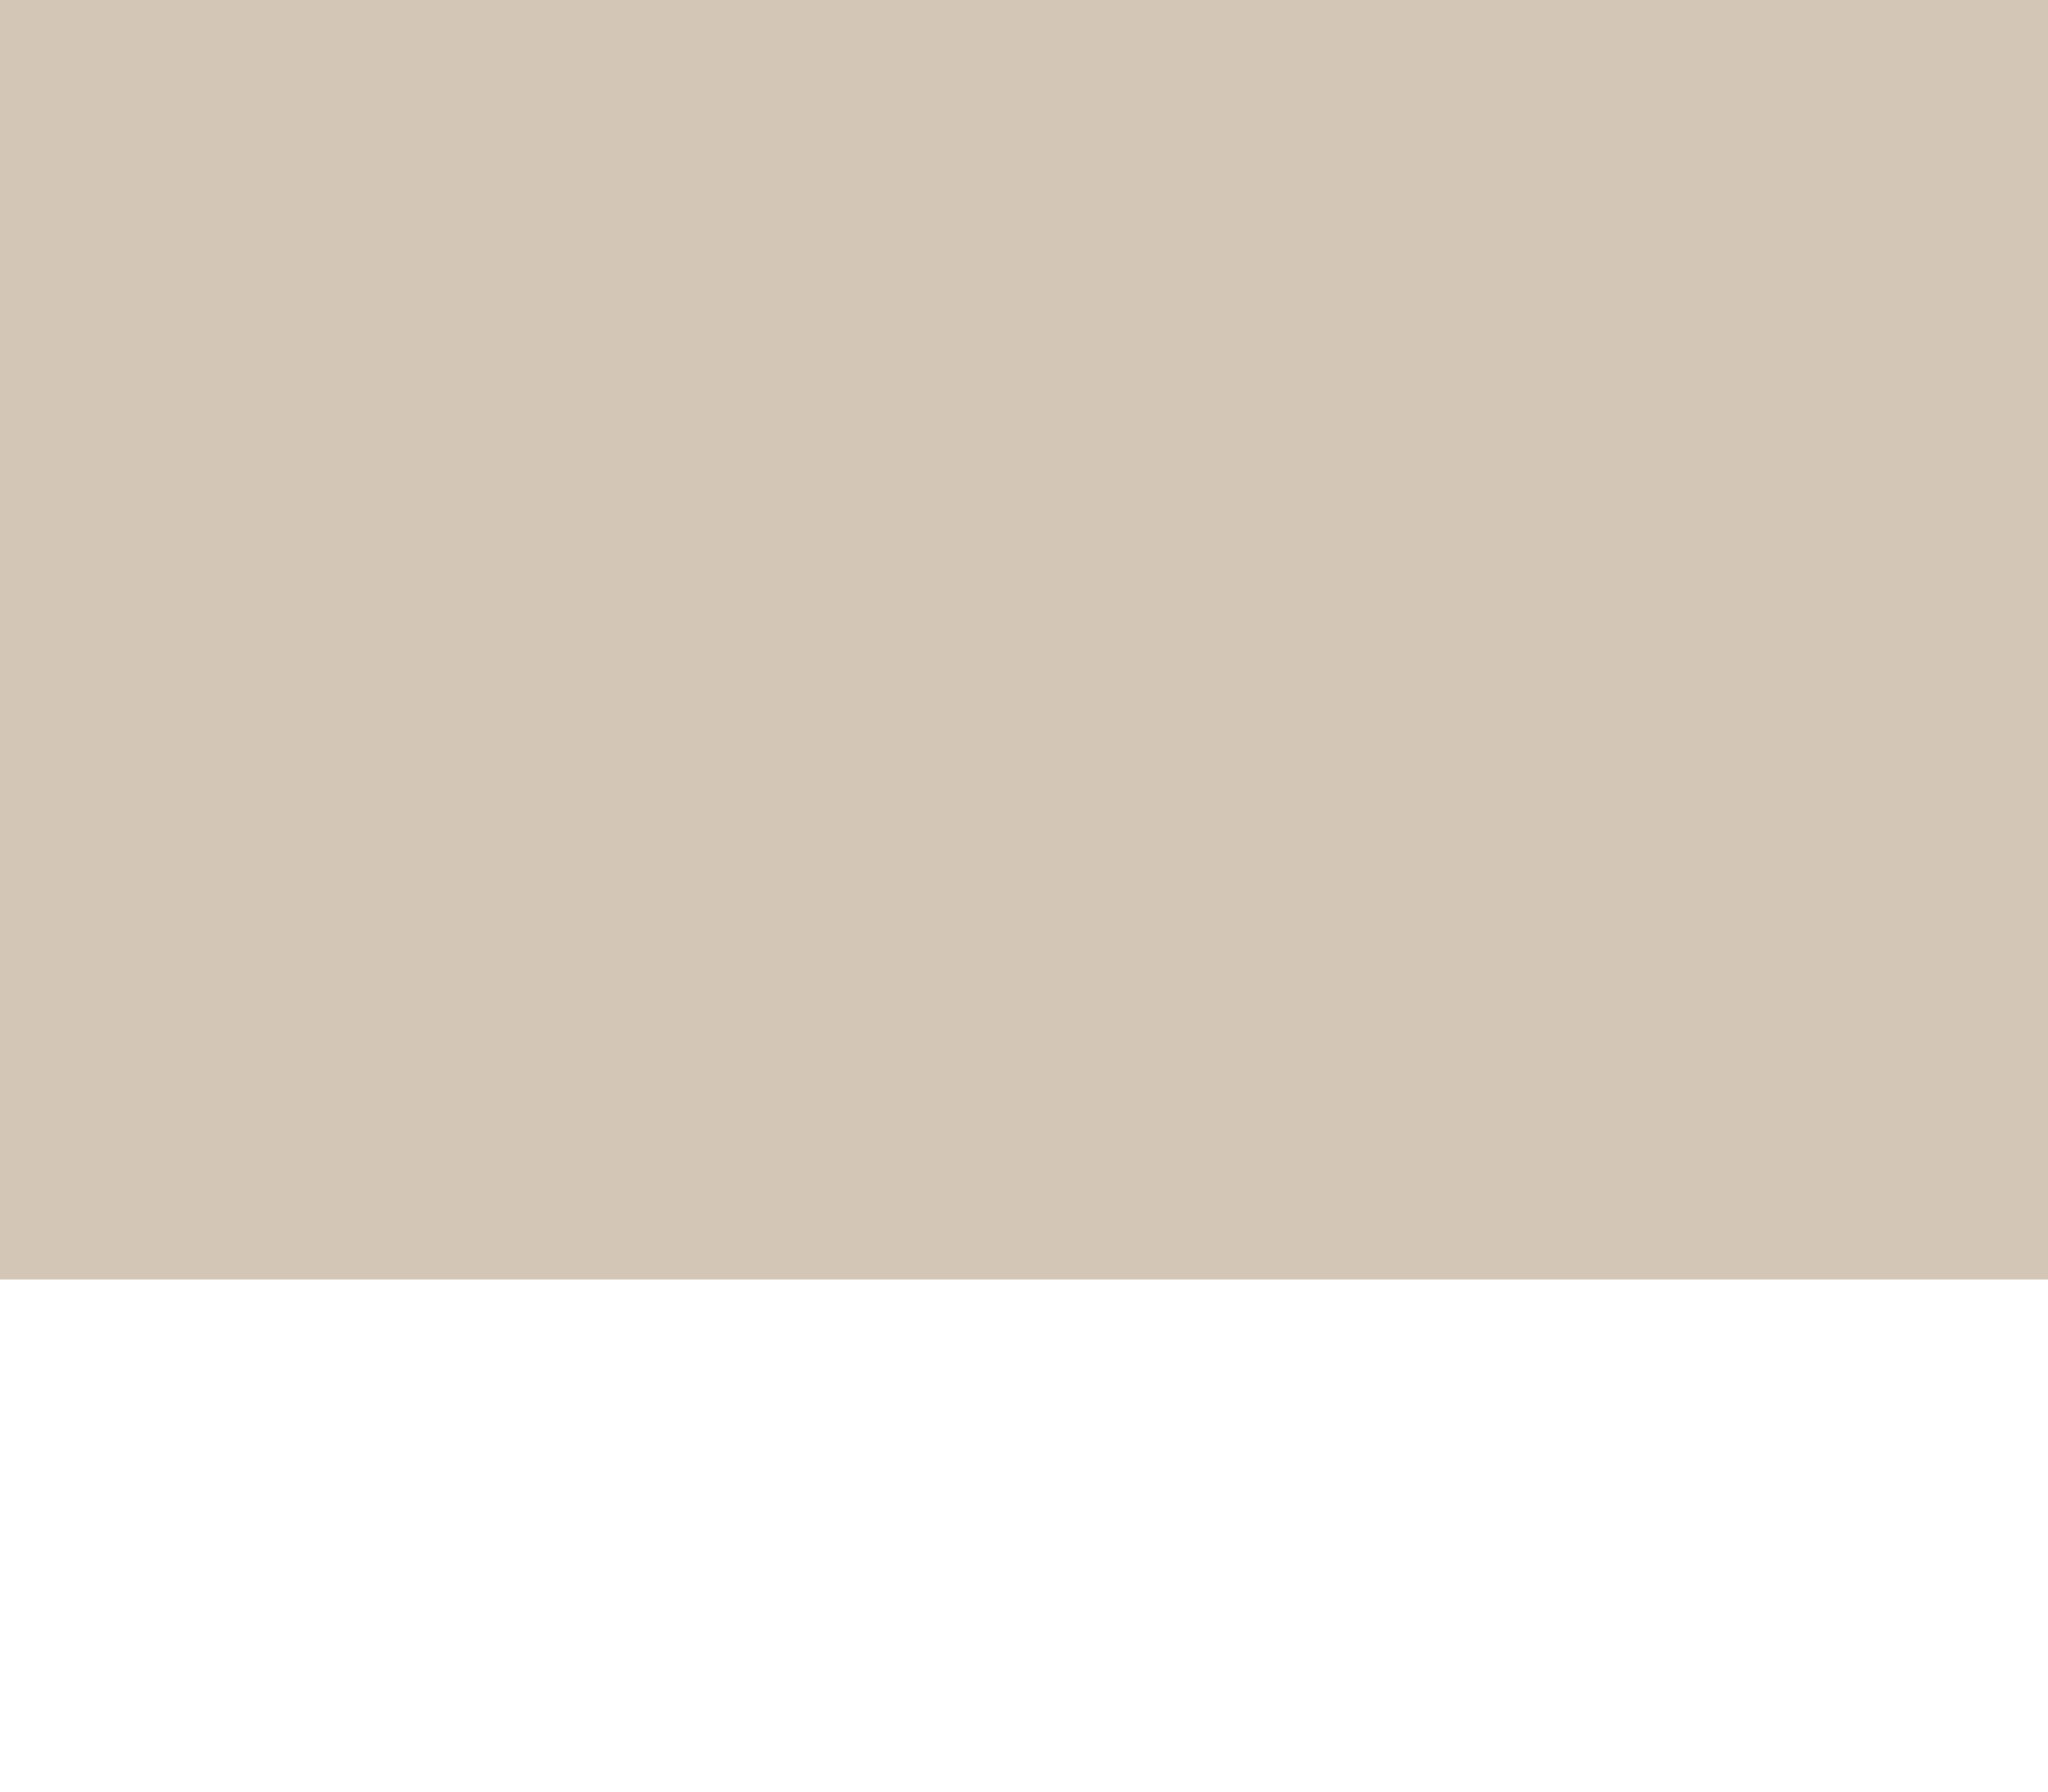
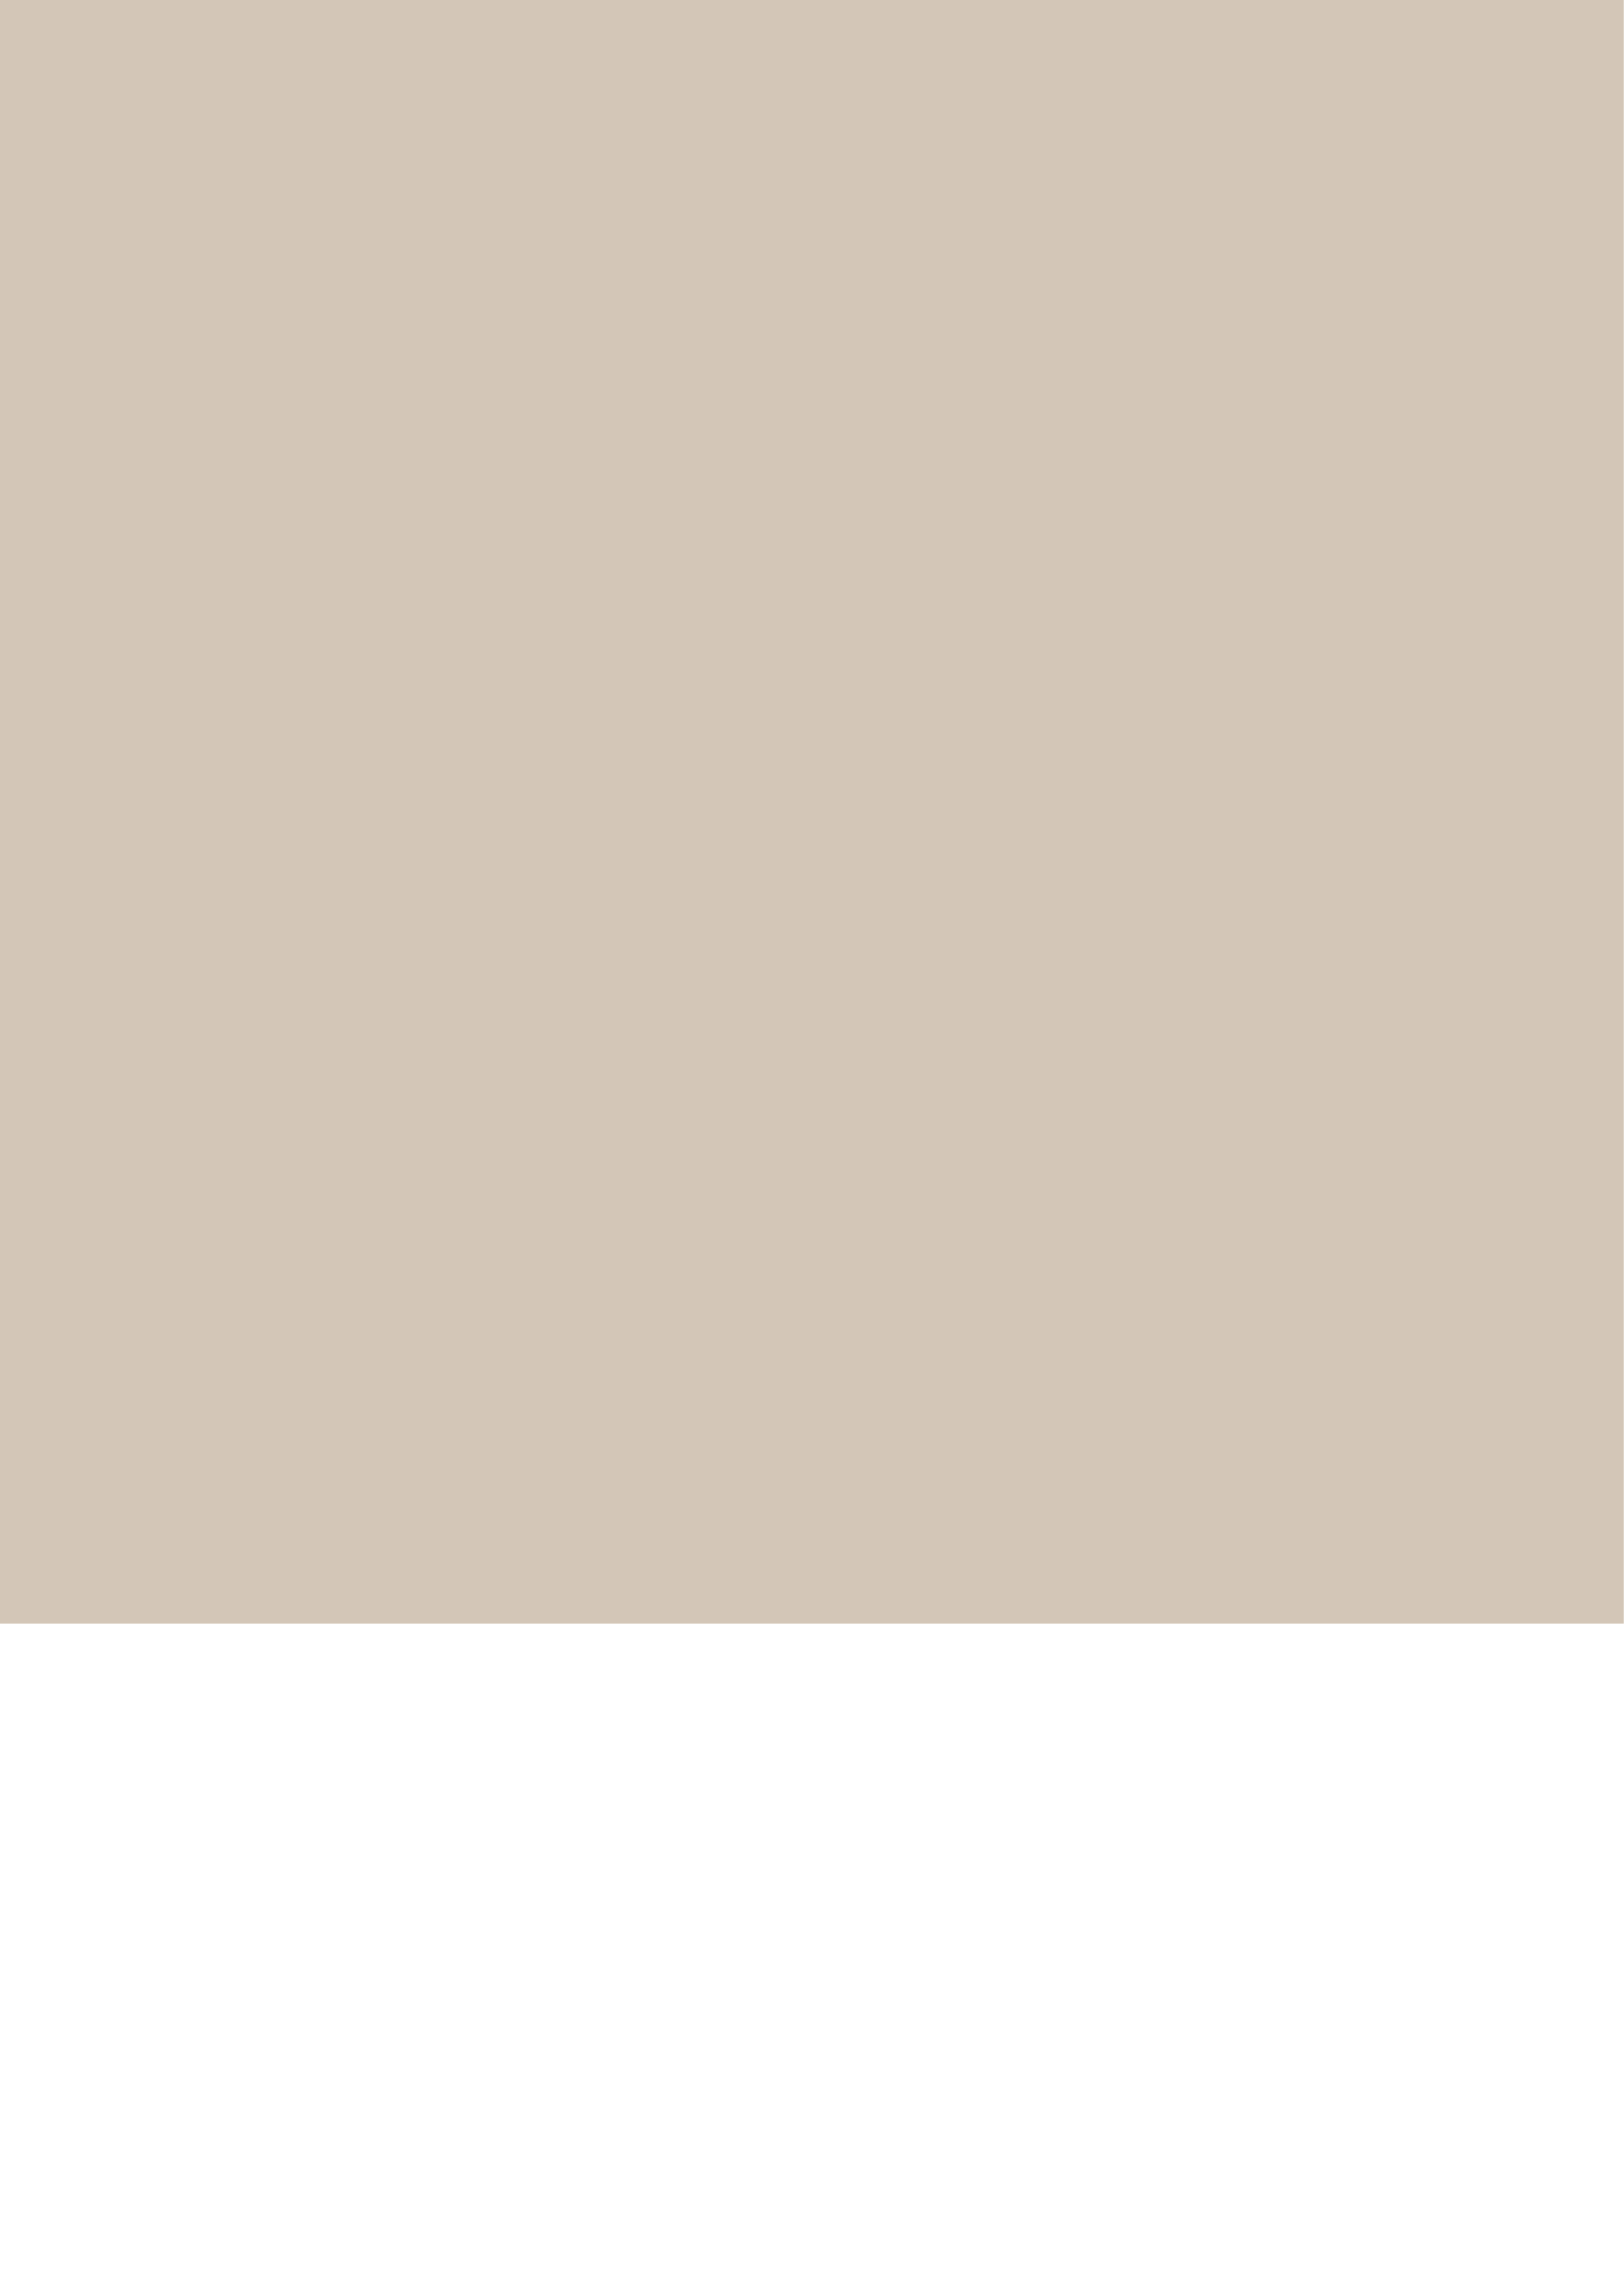
- <svg xmlns="http://www.w3.org/2000/svg" width="32" height="28">
-   <rect width="32" height="20" fill="#D3C6B7" />
+ <svg xmlns="http://www.w3.org/2000/svg" width="20" height="28">
+   <rect width="20" height="20" fill="#D3C6B7" />
</svg>
